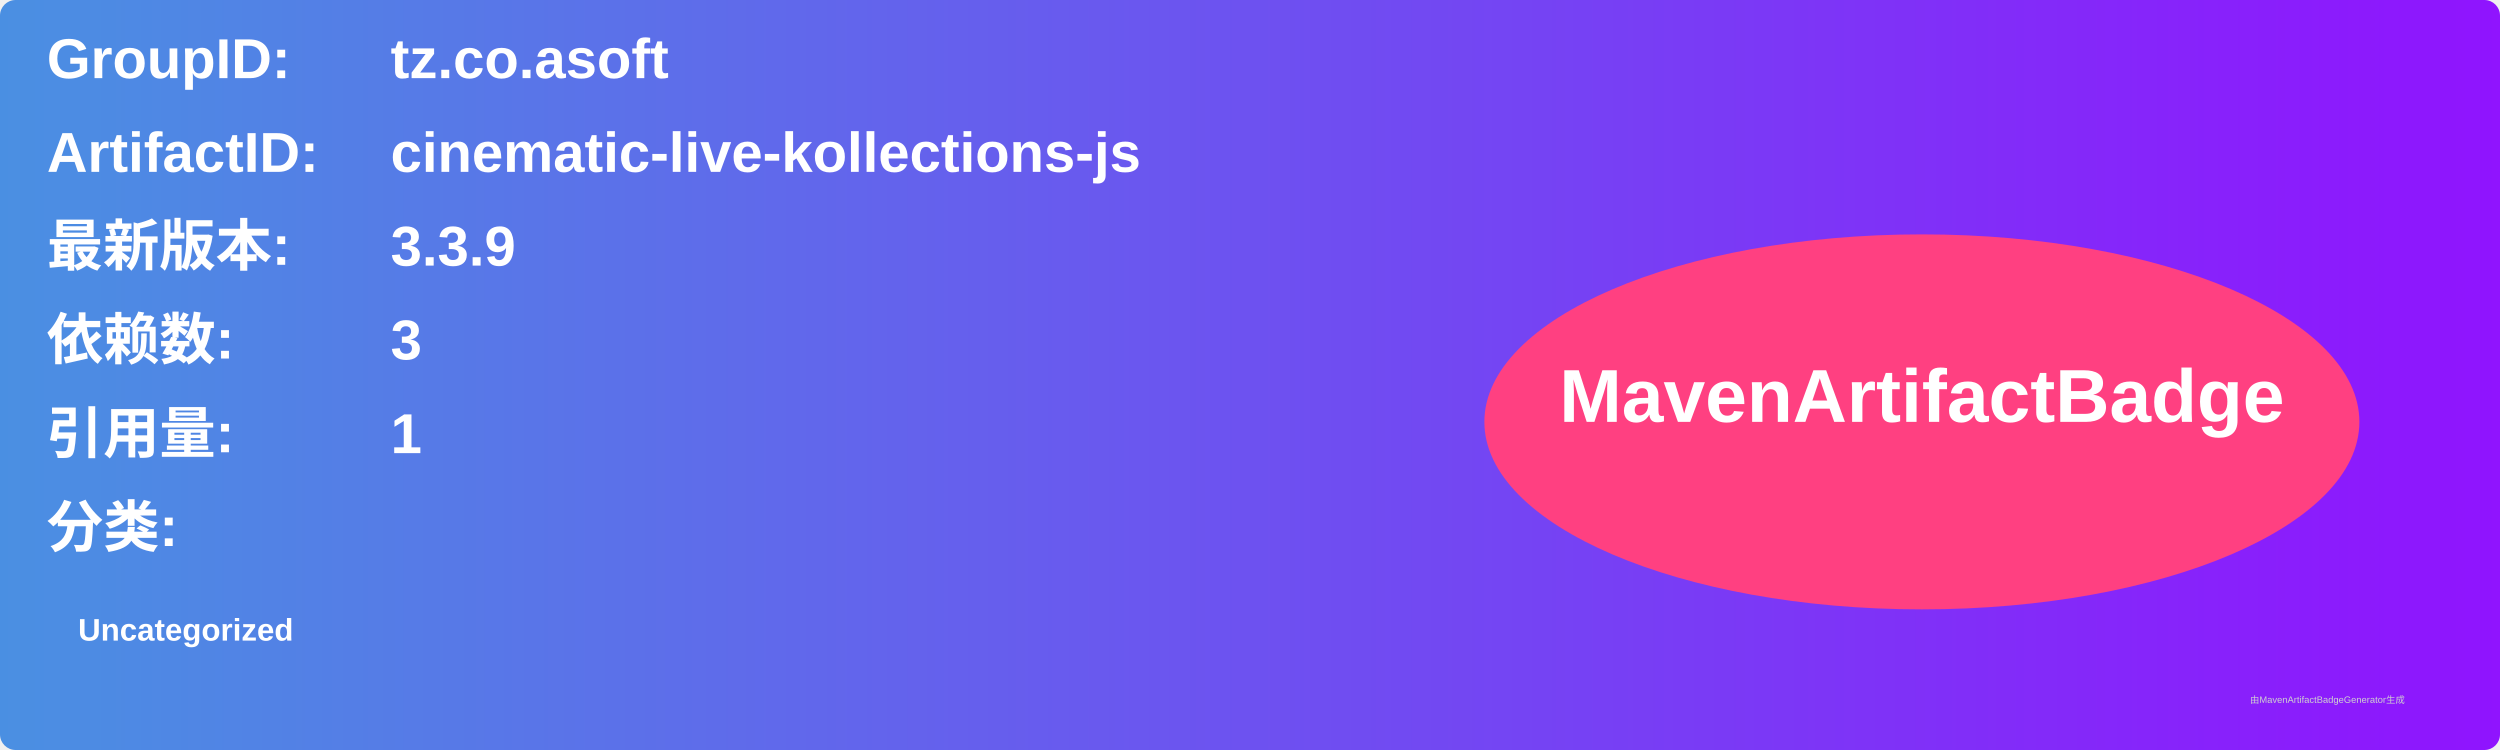
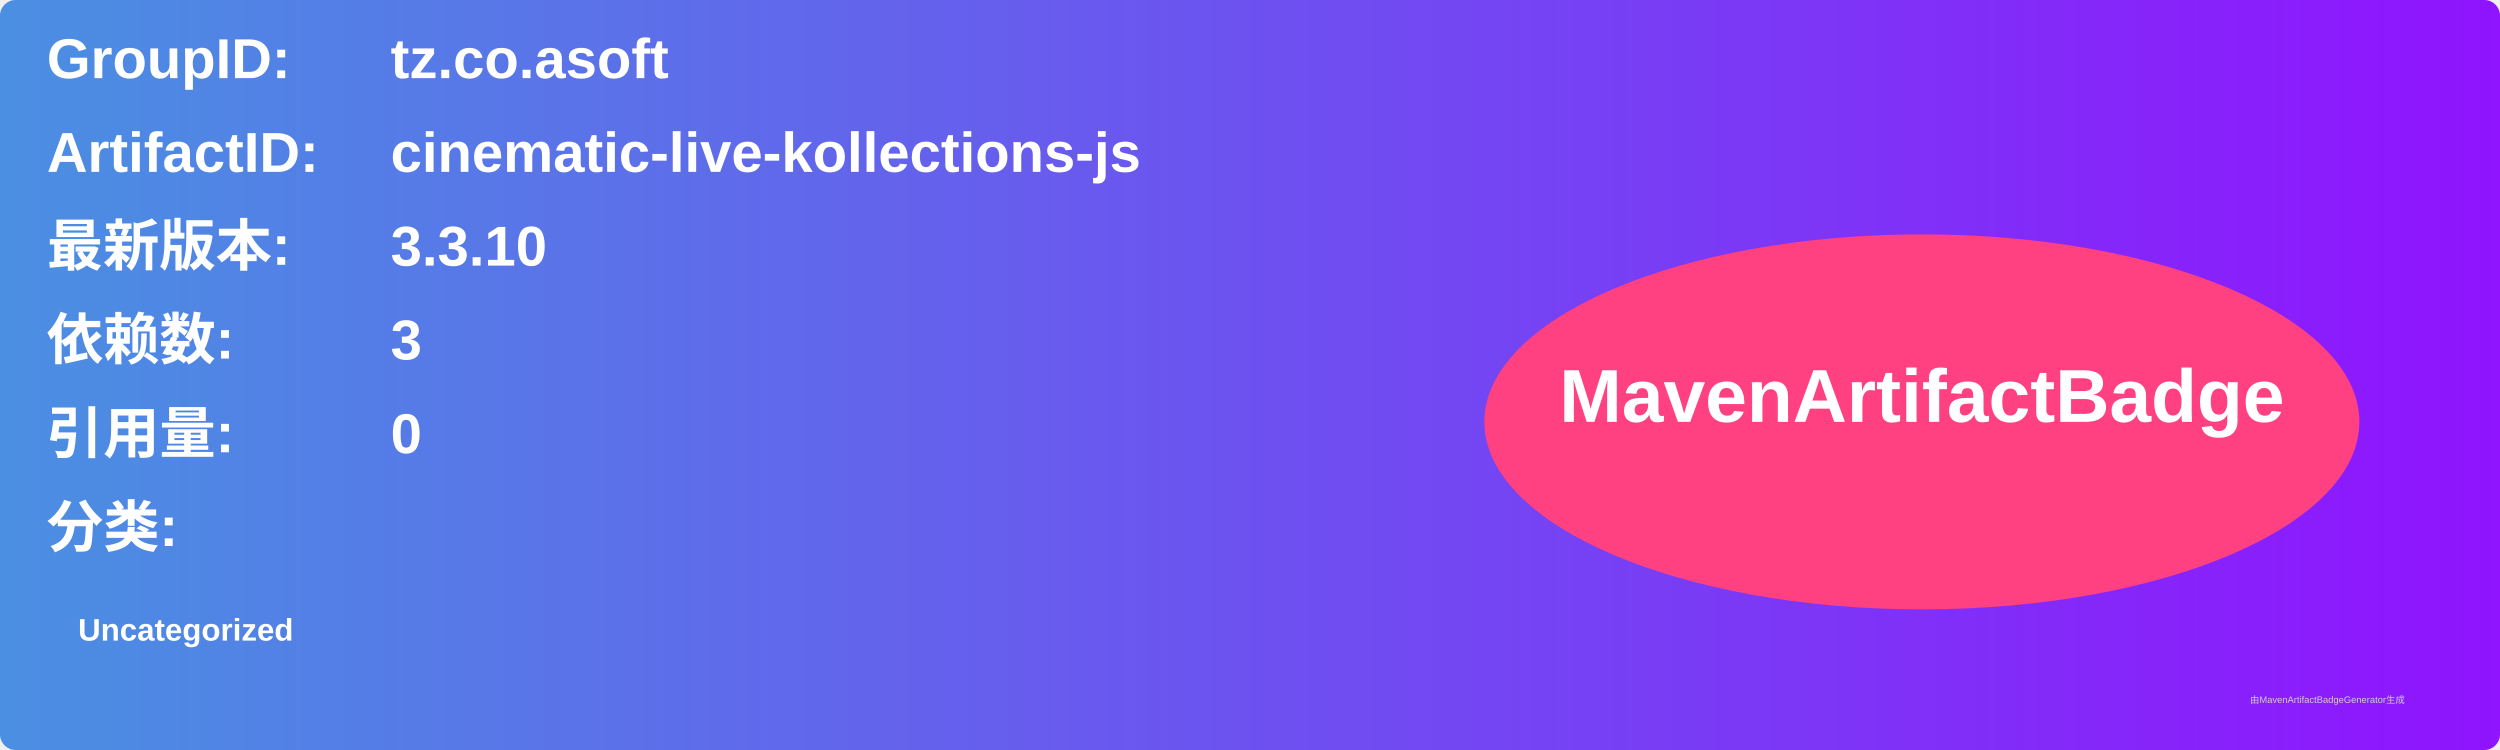
<svg xmlns="http://www.w3.org/2000/svg" width="800" height="240" viewBox="0 0 800 240">
  <linearGradient id="grad" x1="0%" y1="0%" x2="100%" y2="0%">
    <stop offset="0%" stop-color="#4a90e2" />
    <stop offset="100%" stop-color="#9013fe" />
  </linearGradient>
  <rect width="100%" height="100%" rx="5" ry="5" fill="url(#grad)" />
  <g transform="translate(15, 15)">
    <text x="0" y="10" font-family="Arial" font-size="18" fill="white" font-weight="bold" width="260">GroupID:</text>
    <text x="110" y="10" font-family="Arial" font-size="18" fill="white" font-weight="bold" width="460">tz.co.asoft</text>
    <text x="0" y="40" font-family="Arial" font-size="18" fill="white" font-weight="bold" width="260">ArtifactID:</text>
    <text x="110" y="40" font-family="Arial" font-size="18" fill="white" font-weight="bold" width="460">cinematic-live-kollections-js</text>
    <text x="0" y="70" font-family="Arial" font-size="18" fill="white" font-weight="bold">最新版本:</text>
    <text x="110" y="70" font-family="Arial" font-size="18" fill="white" font-weight="bold">
-       <tspan font-weight="bold">3.3.9</tspan>
+       <tspan font-weight="bold">3.3.10</tspan>
    </text>
    <text x="0" y="100" font-family="Arial" font-size="18" fill="white" font-weight="bold">依赖数: </text>
    <text x="110" y="100" font-family="Arial" font-size="18" fill="white">
      <tspan font-weight="bold">3</tspan>
    </text>
    <text x="0" y="130" font-family="Arial" font-size="18" fill="white" font-weight="bold">引用量: </text>
    <text x="110" y="130" font-family="Arial" font-size="18" fill="white">
-       <tspan font-weight="bold">1</tspan>
+       <tspan font-weight="bold">0</tspan>
    </text>
    <text x="0" y="160" font-family="Arial" font-size="18" fill="white" font-weight="bold">分类:</text>
    <text x="10" y="190" font-family="Arial" font-size="10" fill="white">
      <tspan font-weight="bold">Uncategorized</tspan>
    </text>
    <ellipse cx="600" cy="120" rx="140" ry="60" fill="#ff4081" />
    <text x="600" y="120" text-anchor="middle" font-family="Arial" font-size="24" fill="white" font-weight="bold">MavenArtifactBadge</text>
  </g>
  <text x="720" y="225" font-family="Arial" font-size="3" fill="#d0d0d0">由MavenArtifactBadgeGenerator生成</text>
</svg>
